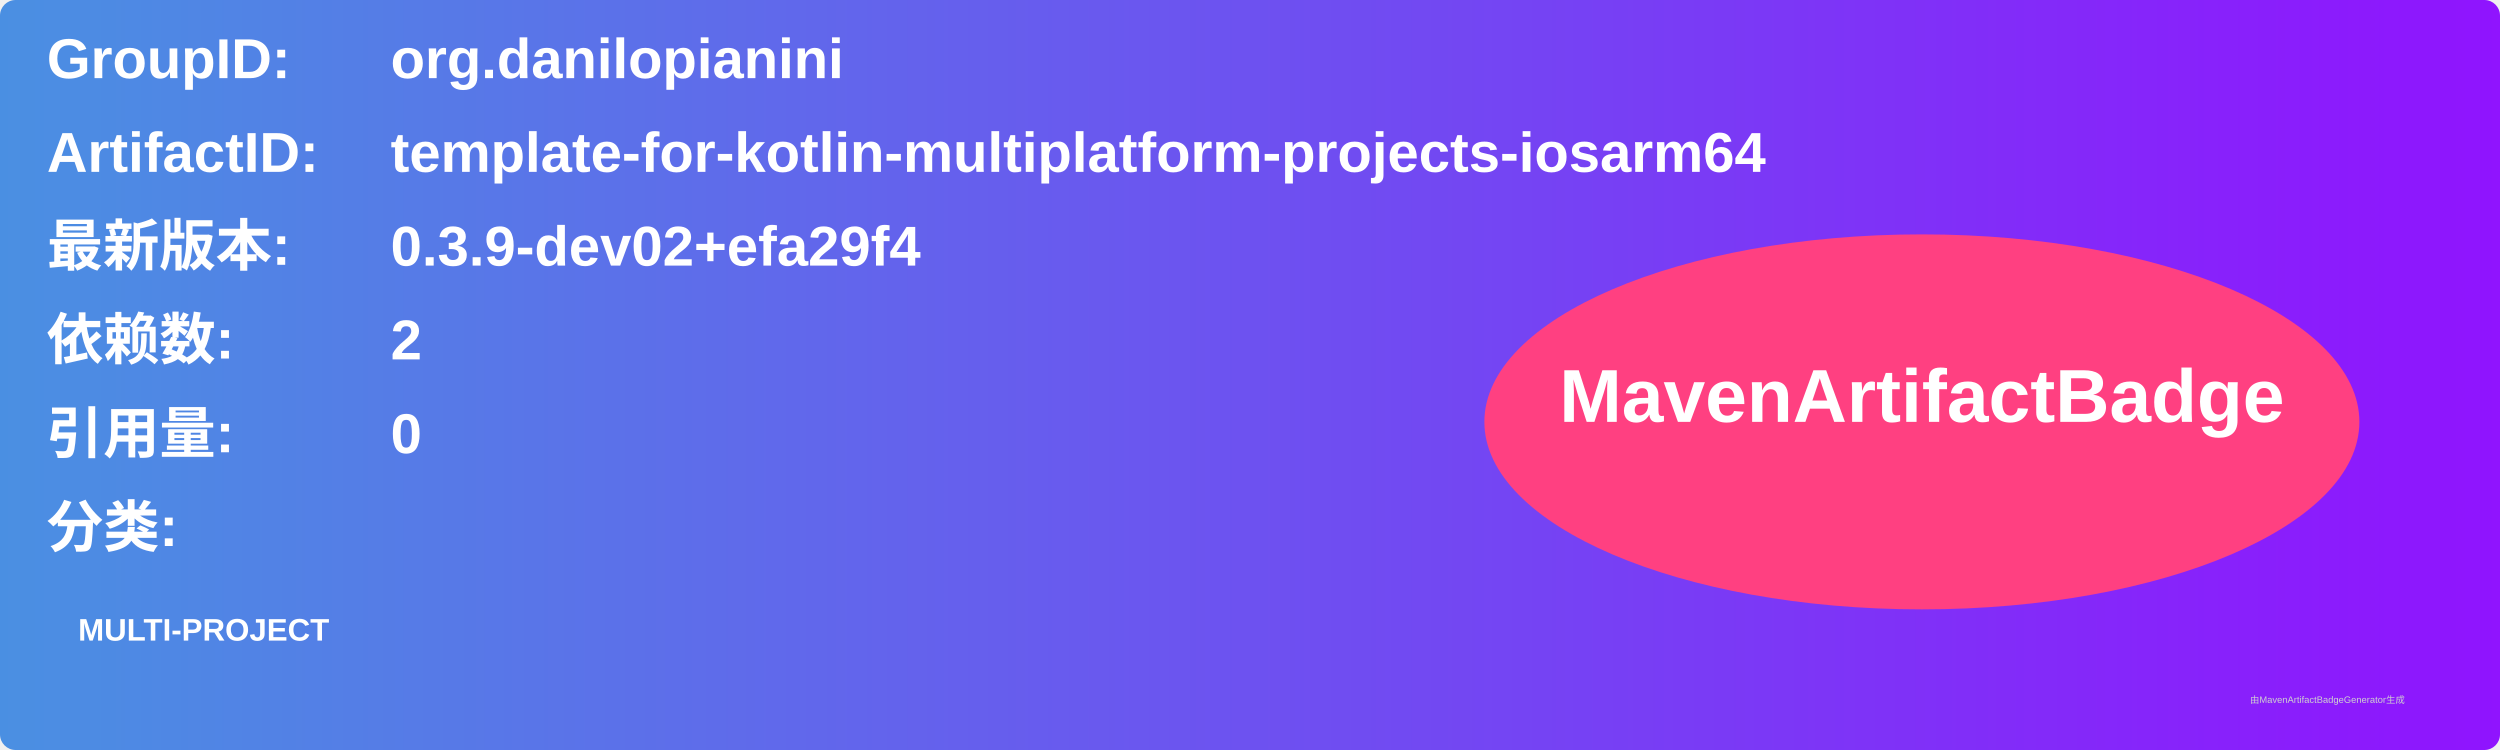
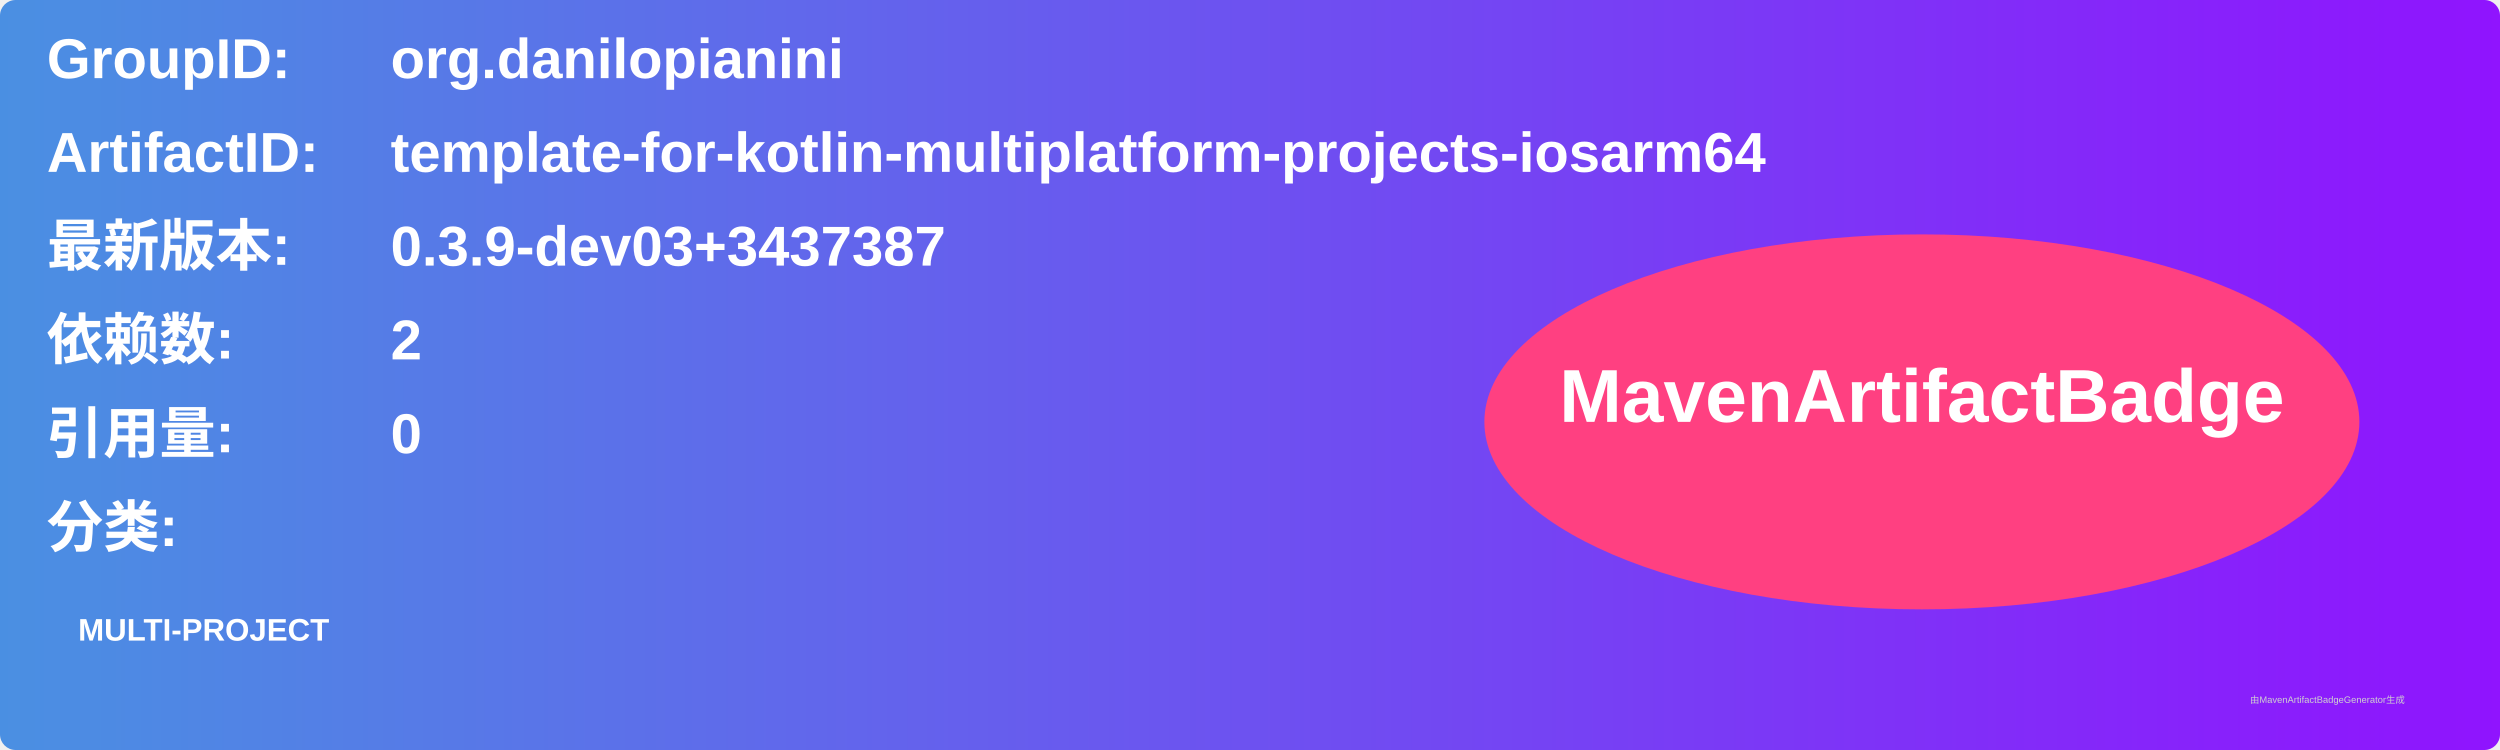
<svg xmlns="http://www.w3.org/2000/svg" width="800" height="240" viewBox="0 0 800 240">
  <linearGradient id="grad" x1="0%" y1="0%" x2="100%" y2="0%">
    <stop offset="0%" stop-color="#4a90e2" />
    <stop offset="100%" stop-color="#9013fe" />
  </linearGradient>
  <rect width="100%" height="100%" rx="5" ry="5" fill="url(#grad)" />
  <g transform="translate(15, 15)">
    <text x="0" y="10" font-family="Arial" font-size="18" fill="white" font-weight="bold" width="260">GroupID:</text>
    <text x="110" y="10" font-family="Arial" font-size="18" fill="white" font-weight="bold" width="460">org.danilopianini</text>
    <text x="0" y="40" font-family="Arial" font-size="18" fill="white" font-weight="bold" width="260">ArtifactID:</text>
    <text x="110" y="40" font-family="Arial" font-size="18" fill="white" font-weight="bold" width="460">template-for-kotlin-multiplatform-projects-iosarm64</text>
    <text x="0" y="70" font-family="Arial" font-size="18" fill="white" font-weight="bold">最新版本:</text>
    <text x="110" y="70" font-family="Arial" font-size="18" fill="white" font-weight="bold">
-       <tspan font-weight="bold">0.3.9-dev02+efa29f4</tspan>
+       <tspan font-weight="bold">0.3.9-dev03+3437387</tspan>
    </text>
    <text x="0" y="100" font-family="Arial" font-size="18" fill="white" font-weight="bold">依赖数: </text>
    <text x="110" y="100" font-family="Arial" font-size="18" fill="white">
      <tspan font-weight="bold">2</tspan>
    </text>
    <text x="0" y="130" font-family="Arial" font-size="18" fill="white" font-weight="bold">引用量: </text>
    <text x="110" y="130" font-family="Arial" font-size="18" fill="white">
      <tspan font-weight="bold">0</tspan>
    </text>
    <text x="0" y="160" font-family="Arial" font-size="18" fill="white" font-weight="bold">分类:</text>
    <text x="10" y="190" font-family="Arial" font-size="10" fill="white">
      <tspan font-weight="bold">MULTI-PROJECT</tspan>
    </text>
    <ellipse cx="600" cy="120" rx="140" ry="60" fill="#ff4081" />
    <text x="600" y="120" text-anchor="middle" font-family="Arial" font-size="24" fill="white" font-weight="bold">MavenArtifactBadge</text>
  </g>
  <text x="720" y="225" font-family="Arial" font-size="3" fill="#d0d0d0">由MavenArtifactBadgeGenerator生成</text>
</svg>
